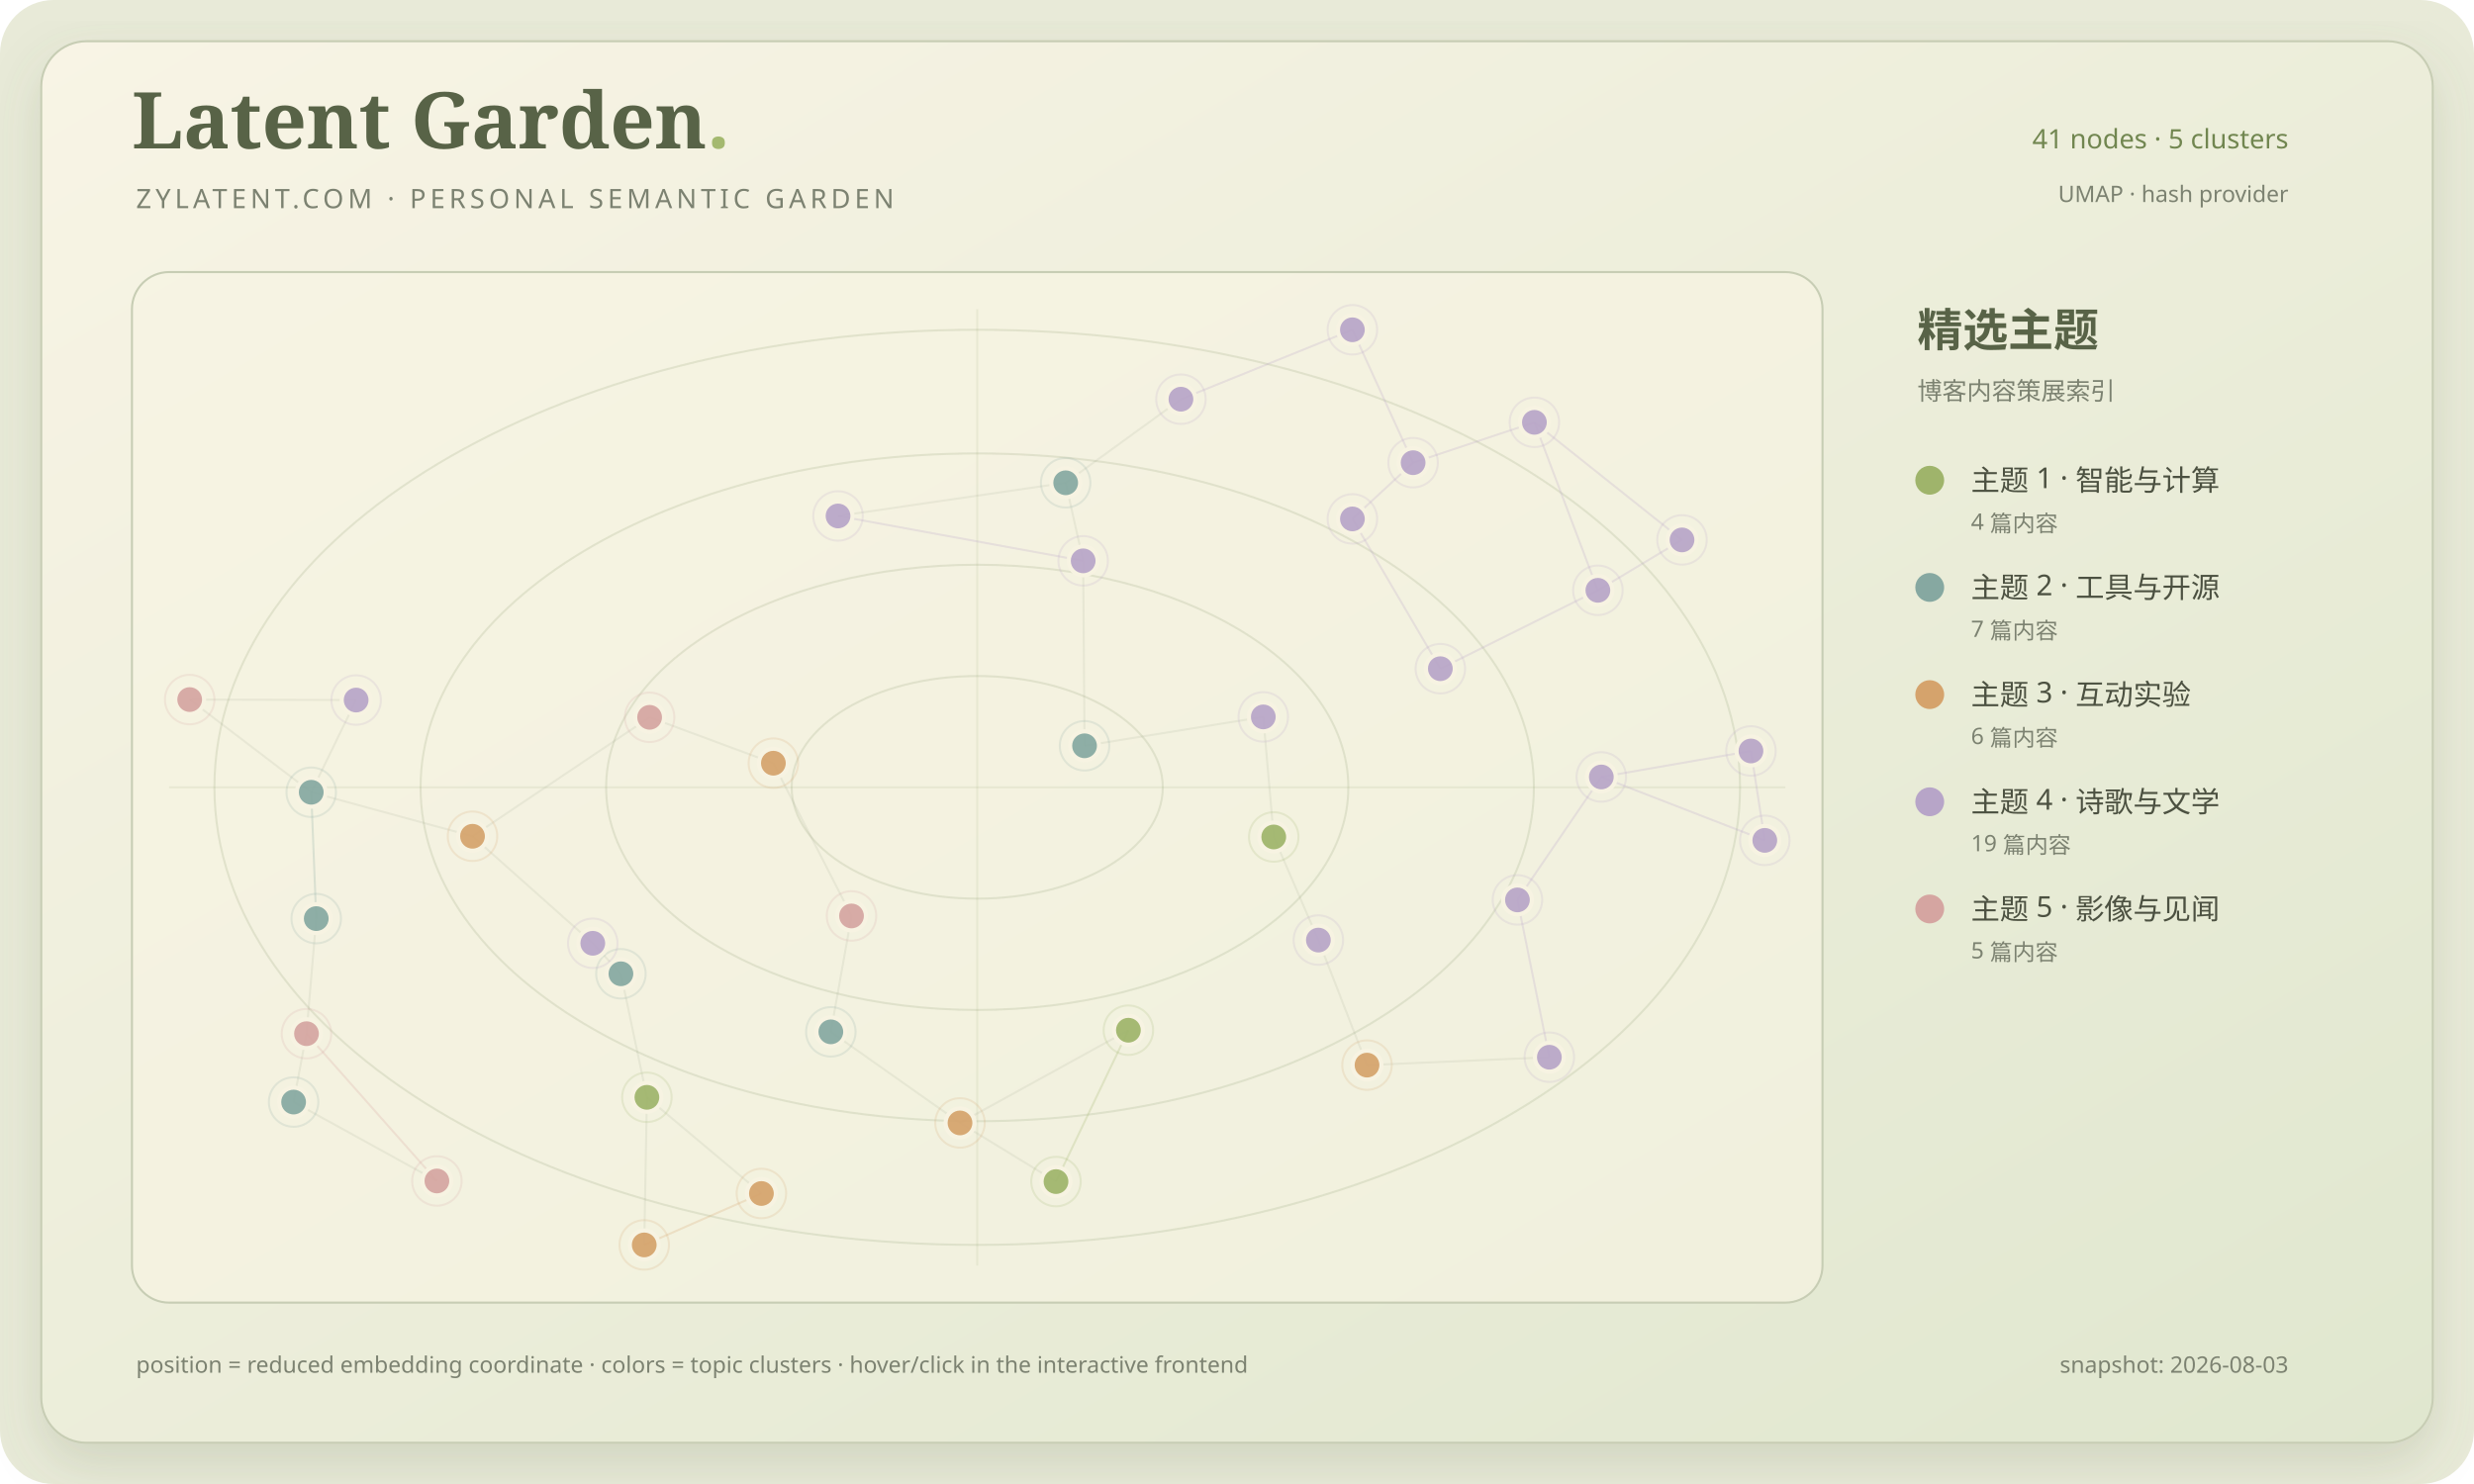
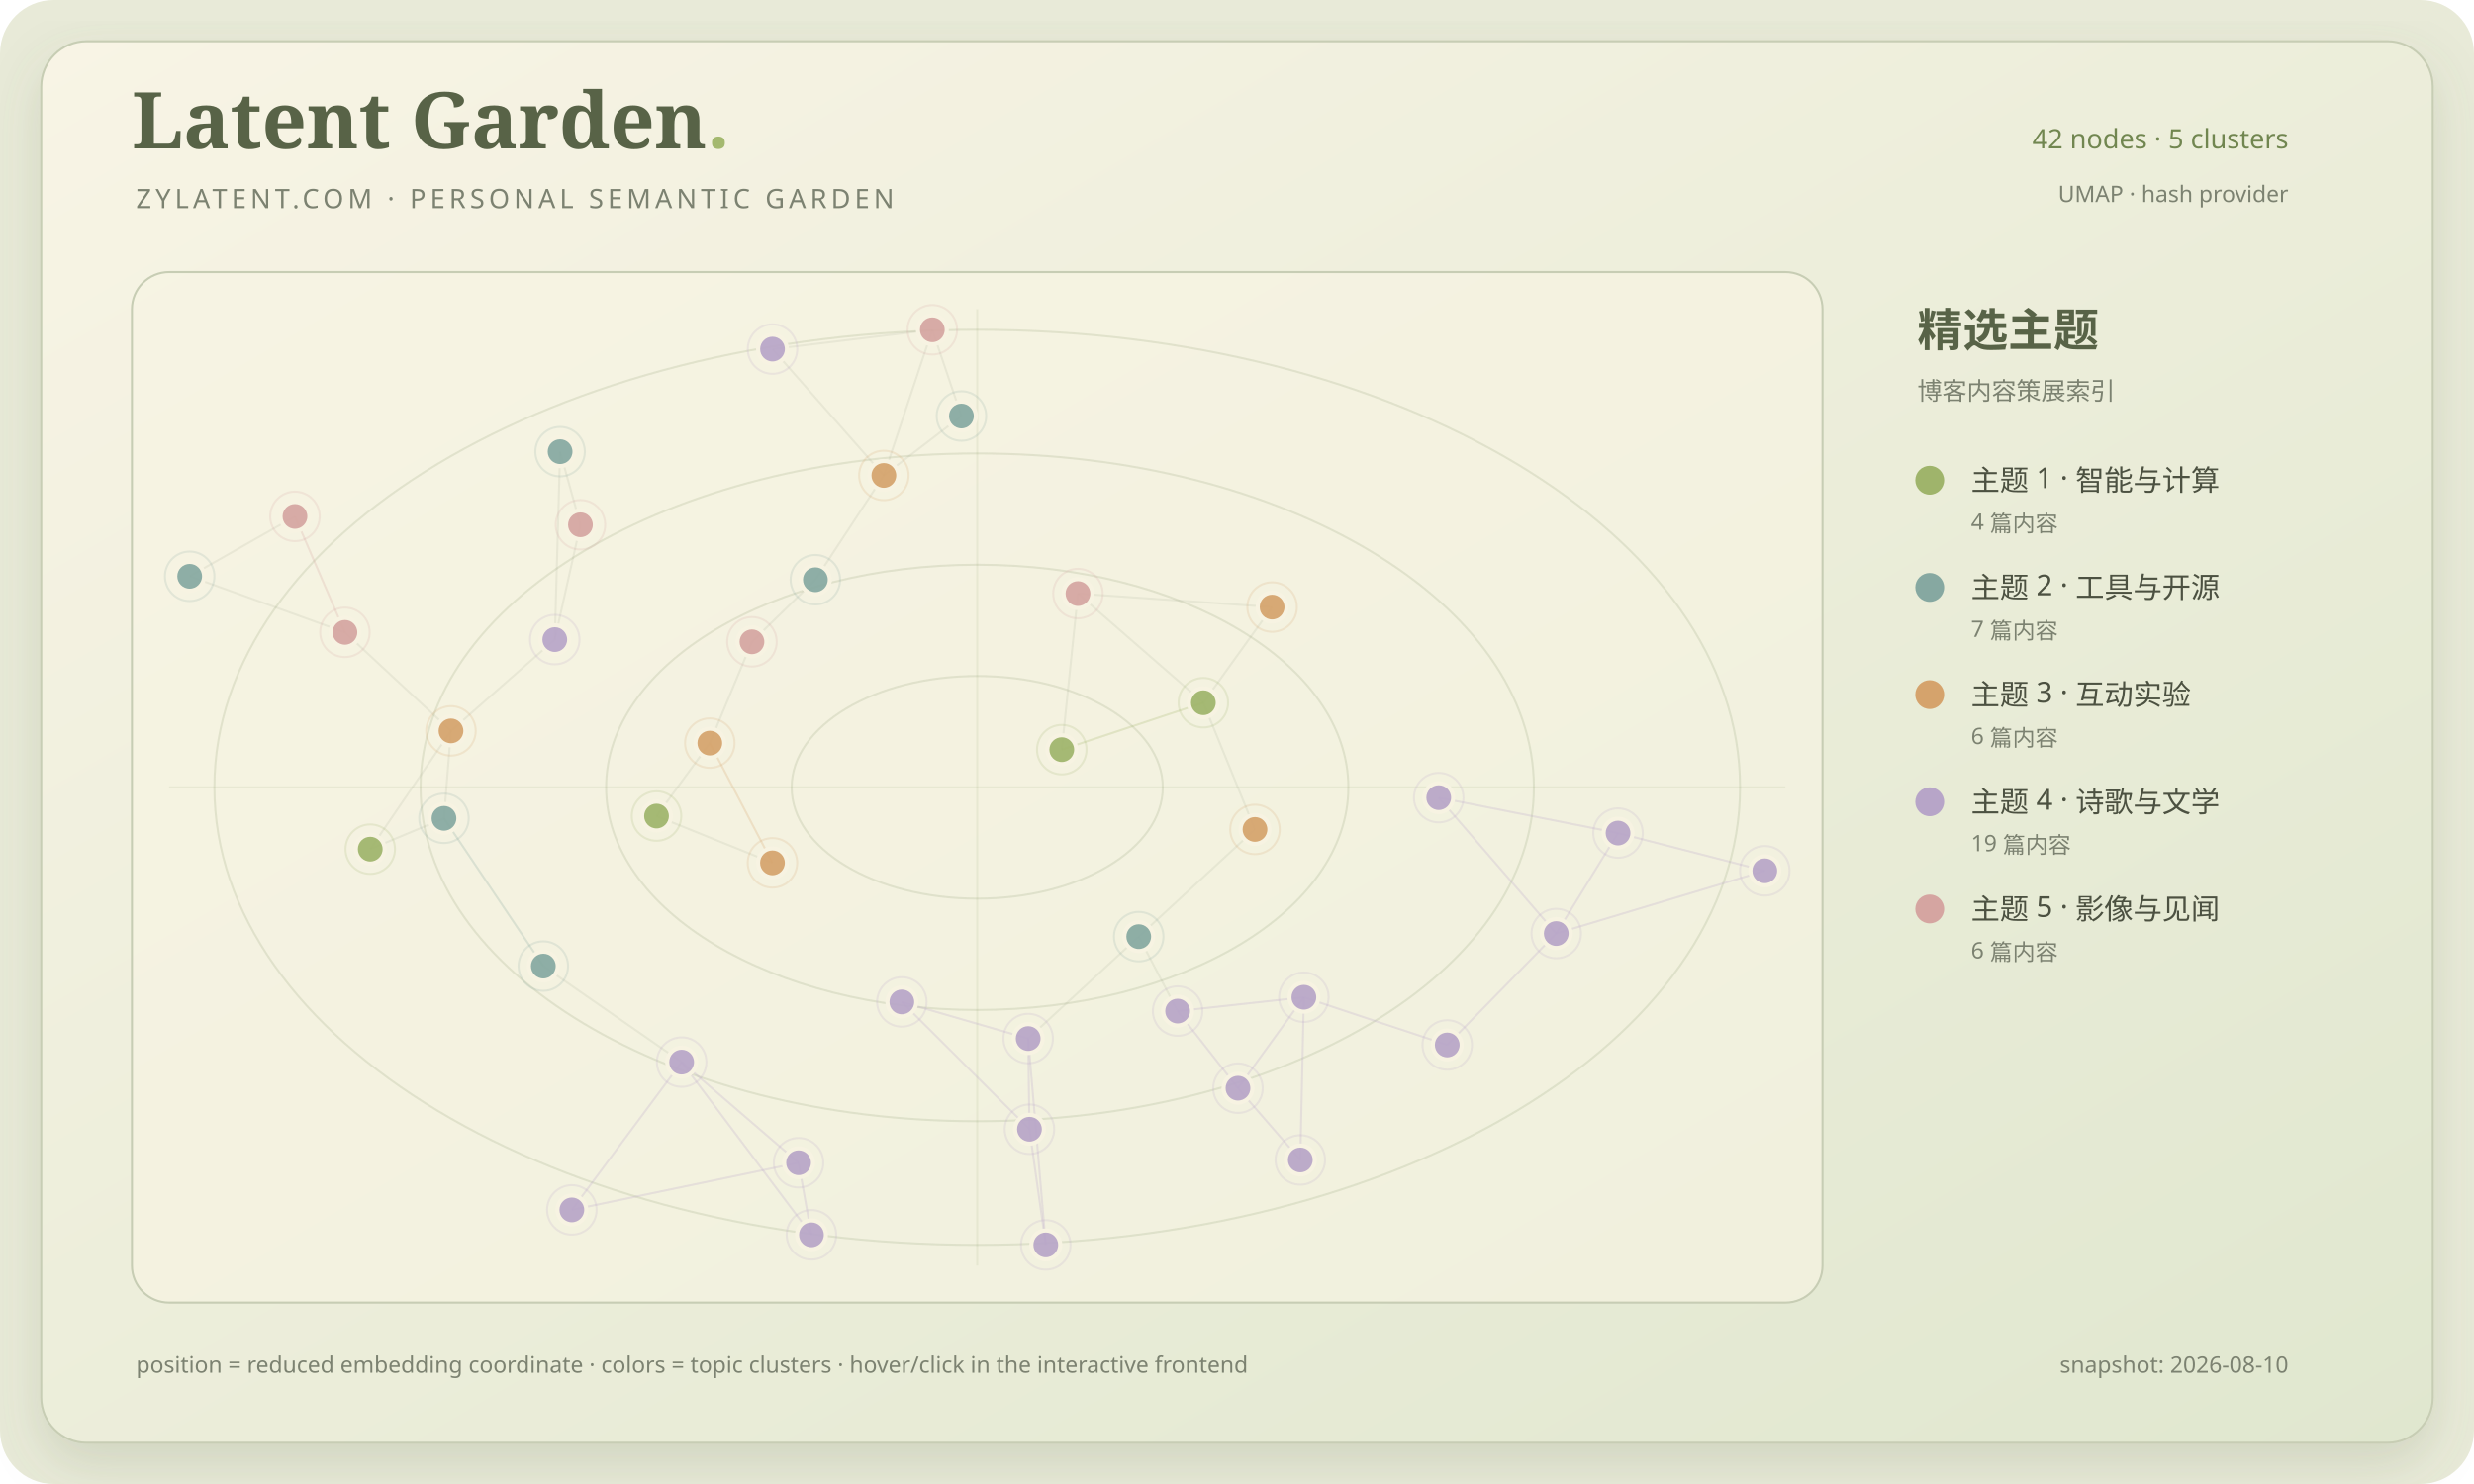
<svg xmlns="http://www.w3.org/2000/svg" viewBox="0 0 1200 720" role="img" aria-labelledby="title desc">
  <defs>
    <linearGradient id="paper" x1="0" y1="0" x2="1" y2="1">
      <stop stop-color="#f8f4e5" />
      <stop offset="1" stop-color="#e0e7cf" />
    </linearGradient>
    <filter id="shadow" x="-20%" y="-20%" width="140%" height="140%">
      <feDropShadow dx="0" dy="10" stdDeviation="12" flood-color="#697653" flood-opacity=".18" />
    </filter>
    <clipPath id="map-clip">
      <rect x="64" y="132" width="820" height="500" rx="18" />
    </clipPath>
  </defs>
  <rect width="1200" height="720" rx="26" fill="#e8ead8" />
  <rect x="20" y="20" width="1160" height="680" rx="22" fill="url(#paper)" stroke="#c7cdb4" filter="url(#shadow)" />
  <text x="64" y="72" fill="#586347" font-family="Georgia, serif" font-size="38" font-weight="700">Latent Garden<tspan fill="#a4b96f">.</tspan>
  </text>
  <text x="66" y="101" fill="#7c8271" font-family="Segoe UI, sans-serif" font-size="13" letter-spacing="2">ZYLATENT.COM · PERSONAL SEMANTIC GARDEN</text>
-   <text x="1110" y="72" text-anchor="end" fill="#718650" font-family="Segoe UI, sans-serif" font-size="13">41 nodes · 5 clusters</text>
+   <text x="1110" y="72" text-anchor="end" fill="#718650" font-family="Segoe UI, sans-serif" font-size="13">42 nodes · 5 clusters</text>
  <text x="1110" y="98" text-anchor="end" fill="#7c8271" font-family="Segoe UI, sans-serif" font-size="11">UMAP · hash provider</text>
  <rect x="64" y="132" width="820" height="500" rx="18" fill="#f7f3e2" fill-opacity=".64" stroke="#c7cdb4" />
  <g clip-path="url(#map-clip)">
    <ellipse cx="474.0" cy="382.0" rx="90" ry="54" fill="none" stroke="#87986a" stroke-opacity=".18" stroke-width="1" />
    <ellipse cx="474.0" cy="382.0" rx="180" ry="108" fill="none" stroke="#87986a" stroke-opacity=".18" stroke-width="1" />
    <ellipse cx="474.0" cy="382.0" rx="270" ry="162" fill="none" stroke="#87986a" stroke-opacity=".18" stroke-width="1" />
    <ellipse cx="474.0" cy="382.0" rx="370" ry="222" fill="none" stroke="#87986a" stroke-opacity=".18" stroke-width="1" />
    <path d="M 474.0 150 V 614" stroke="#87986a" stroke-opacity=".12" />
    <path d="M 82 382.0 H 866" stroke="#87986a" stroke-opacity=".12" />
-     <line x1="617.82" y1="406.07" x2="639.47" y2="456.10" stroke="#879078" stroke-opacity=".12" stroke-width="1" />
-     <line x1="617.82" y1="406.07" x2="612.75" y2="347.82" stroke="#879078" stroke-opacity=".12" stroke-width="1" />
-     <line x1="547.32" y1="499.83" x2="512.20" y2="573.27" stroke="#9fb46b" stroke-opacity=".24" stroke-width="1" />
-     <line x1="547.32" y1="499.83" x2="465.64" y2="544.81" stroke="#879078" stroke-opacity=".12" stroke-width="1" />
-     <line x1="153.39" y1="445.68" x2="148.66" y2="501.51" stroke="#879078" stroke-opacity=".12" stroke-width="1" />
-     <line x1="153.39" y1="445.68" x2="150.96" y2="384.38" stroke="#86a8a1" stroke-opacity=".24" stroke-width="1" />
-     <line x1="313.77" y1="532.39" x2="301.17" y2="472.45" stroke="#879078" stroke-opacity=".12" stroke-width="1" />
-     <line x1="313.77" y1="532.39" x2="312.48" y2="604.00" stroke="#879078" stroke-opacity=".12" stroke-width="1" />
-     <line x1="516.90" y1="234.23" x2="525.38" y2="272.10" stroke="#879078" stroke-opacity=".12" stroke-width="1" />
-     <line x1="516.90" y1="234.23" x2="572.80" y2="193.67" stroke="#879078" stroke-opacity=".12" stroke-width="1" />
-     <line x1="229.19" y1="405.73" x2="287.52" y2="457.65" stroke="#879078" stroke-opacity=".12" stroke-width="1" />
-     <line x1="229.19" y1="405.73" x2="150.96" y2="384.38" stroke="#879078" stroke-opacity=".12" stroke-width="1" />
-     <line x1="663.06" y1="516.76" x2="639.47" y2="456.10" stroke="#879078" stroke-opacity=".12" stroke-width="1" />
-     <line x1="663.06" y1="516.76" x2="751.50" y2="512.93" stroke="#879078" stroke-opacity=".12" stroke-width="1" />
-     <line x1="526.05" y1="361.84" x2="612.75" y2="347.82" stroke="#879078" stroke-opacity=".12" stroke-width="1" />
-     <line x1="526.05" y1="361.84" x2="525.38" y2="272.10" stroke="#879078" stroke-opacity=".12" stroke-width="1" />
-     <line x1="148.66" y1="501.51" x2="142.41" y2="534.69" stroke="#879078" stroke-opacity=".12" stroke-width="1" />
-     <line x1="402.99" y1="500.62" x2="413.02" y2="444.39" stroke="#879078" stroke-opacity=".12" stroke-width="1" />
-     <line x1="402.99" y1="500.62" x2="465.64" y2="544.81" stroke="#879078" stroke-opacity=".12" stroke-width="1" />
-     <line x1="301.17" y1="472.45" x2="287.52" y2="457.65" stroke="#879078" stroke-opacity=".12" stroke-width="1" />
-     <line x1="172.74" y1="339.64" x2="150.96" y2="384.38" stroke="#879078" stroke-opacity=".12" stroke-width="1" />
-     <line x1="172.74" y1="339.64" x2="92.00" y2="339.41" stroke="#879078" stroke-opacity=".12" stroke-width="1" />
-     <line x1="211.91" y1="572.97" x2="142.41" y2="534.69" stroke="#879078" stroke-opacity=".12" stroke-width="1" />
-     <line x1="211.91" y1="572.97" x2="148.66" y2="501.51" stroke="#d5a5a1" stroke-opacity=".24" stroke-width="1" />
-     <line x1="375.12" y1="370.28" x2="315.09" y2="348.02" stroke="#879078" stroke-opacity=".12" stroke-width="1" />
-     <line x1="375.12" y1="370.28" x2="413.02" y2="444.39" stroke="#879078" stroke-opacity=".12" stroke-width="1" />
-     <line x1="512.20" y1="573.27" x2="465.64" y2="544.81" stroke="#879078" stroke-opacity=".12" stroke-width="1" />
-     <line x1="315.09" y1="348.02" x2="229.19" y2="405.73" stroke="#879078" stroke-opacity=".12" stroke-width="1" />
-     <line x1="776.71" y1="376.96" x2="736.02" y2="436.61" stroke="#b7a5c8" stroke-opacity=".24" stroke-width="1" />
-     <line x1="776.71" y1="376.96" x2="849.29" y2="364.35" stroke="#b7a5c8" stroke-opacity=".24" stroke-width="1" />
-     <line x1="655.98" y1="251.76" x2="685.42" y2="224.48" stroke="#b7a5c8" stroke-opacity=".24" stroke-width="1" />
-     <line x1="655.98" y1="251.76" x2="698.63" y2="324.43" stroke="#b7a5c8" stroke-opacity=".24" stroke-width="1" />
-     <line x1="369.32" y1="579.05" x2="312.48" y2="604.00" stroke="#d5a36c" stroke-opacity=".24" stroke-width="1" />
-     <line x1="369.32" y1="579.05" x2="313.77" y2="532.39" stroke="#879078" stroke-opacity=".12" stroke-width="1" />
-     <line x1="685.42" y1="224.48" x2="744.25" y2="204.90" stroke="#b7a5c8" stroke-opacity=".24" stroke-width="1" />
-     <line x1="572.80" y1="193.67" x2="655.97" y2="160.00" stroke="#b7a5c8" stroke-opacity=".24" stroke-width="1" />
-     <line x1="856.00" y1="407.72" x2="849.29" y2="364.35" stroke="#b7a5c8" stroke-opacity=".24" stroke-width="1" />
-     <line x1="856.00" y1="407.72" x2="776.71" y2="376.96" stroke="#b7a5c8" stroke-opacity=".24" stroke-width="1" />
-     <line x1="751.50" y1="512.93" x2="736.02" y2="436.61" stroke="#b7a5c8" stroke-opacity=".24" stroke-width="1" />
-     <line x1="744.25" y1="204.90" x2="775.04" y2="286.40" stroke="#b7a5c8" stroke-opacity=".24" stroke-width="1" />
-     <line x1="815.85" y1="261.95" x2="775.04" y2="286.40" stroke="#b7a5c8" stroke-opacity=".24" stroke-width="1" />
-     <line x1="815.85" y1="261.95" x2="744.25" y2="204.90" stroke="#b7a5c8" stroke-opacity=".24" stroke-width="1" />
-     <line x1="775.04" y1="286.40" x2="698.63" y2="324.43" stroke="#b7a5c8" stroke-opacity=".24" stroke-width="1" />
-     <line x1="406.48" y1="250.33" x2="516.90" y2="234.23" stroke="#879078" stroke-opacity=".12" stroke-width="1" />
-     <line x1="406.48" y1="250.33" x2="525.38" y2="272.10" stroke="#b7a5c8" stroke-opacity=".24" stroke-width="1" />
-     <line x1="655.97" y1="160.00" x2="685.42" y2="224.48" stroke="#b7a5c8" stroke-opacity=".24" stroke-width="1" />
-     <line x1="92.00" y1="339.41" x2="150.96" y2="384.38" stroke="#879078" stroke-opacity=".12" stroke-width="1" />
-     <g>
-       <circle cx="617.82" cy="406.07" r="7" fill="#9fb46b" fill-opacity=".92" stroke="#f7f3e2" stroke-width="2" />
-       <circle cx="617.82" cy="406.07" r="12" fill="none" stroke="#9fb46b" stroke-opacity=".18" />
-     </g>
-     <g>
-       <circle cx="547.32" cy="499.83" r="7" fill="#9fb46b" fill-opacity=".92" stroke="#f7f3e2" stroke-width="2" />
-       <circle cx="547.32" cy="499.83" r="12" fill="none" stroke="#9fb46b" stroke-opacity=".18" />
-     </g>
-     <g>
-       <circle cx="153.39" cy="445.68" r="7" fill="#86a8a1" fill-opacity=".92" stroke="#f7f3e2" stroke-width="2" />
-       <circle cx="153.39" cy="445.68" r="12" fill="none" stroke="#86a8a1" stroke-opacity=".18" />
-     </g>
-     <g>
-       <circle cx="313.77" cy="532.39" r="7" fill="#9fb46b" fill-opacity=".92" stroke="#f7f3e2" stroke-width="2" />
-       <circle cx="313.77" cy="532.39" r="12" fill="none" stroke="#9fb46b" stroke-opacity=".18" />
-     </g>
-     <g>
-       <circle cx="516.90" cy="234.23" r="7" fill="#86a8a1" fill-opacity=".92" stroke="#f7f3e2" stroke-width="2" />
-       <circle cx="516.90" cy="234.23" r="12" fill="none" stroke="#86a8a1" stroke-opacity=".18" />
-     </g>
-     <g>
-       <circle cx="229.19" cy="405.73" r="7" fill="#d5a36c" fill-opacity=".92" stroke="#f7f3e2" stroke-width="2" />
-       <circle cx="229.19" cy="405.73" r="12" fill="none" stroke="#d5a36c" stroke-opacity=".18" />
-     </g>
-     <g>
-       <circle cx="663.06" cy="516.76" r="7" fill="#d5a36c" fill-opacity=".92" stroke="#f7f3e2" stroke-width="2" />
-       <circle cx="663.06" cy="516.76" r="12" fill="none" stroke="#d5a36c" stroke-opacity=".18" />
-     </g>
-     <g>
-       <circle cx="526.05" cy="361.84" r="7" fill="#86a8a1" fill-opacity=".92" stroke="#f7f3e2" stroke-width="2" />
-       <circle cx="526.05" cy="361.84" r="12" fill="none" stroke="#86a8a1" stroke-opacity=".18" />
-     </g>
-     <g>
-       <circle cx="148.66" cy="501.51" r="7" fill="#d5a5a1" fill-opacity=".92" stroke="#f7f3e2" stroke-width="2" />
-       <circle cx="148.66" cy="501.51" r="12" fill="none" stroke="#d5a5a1" stroke-opacity=".18" />
-     </g>
-     <g>
-       <circle cx="402.99" cy="500.62" r="7" fill="#86a8a1" fill-opacity=".92" stroke="#f7f3e2" stroke-width="2" />
-       <circle cx="402.99" cy="500.62" r="12" fill="none" stroke="#86a8a1" stroke-opacity=".18" />
-     </g>
-     <g>
-       <circle cx="301.17" cy="472.45" r="7" fill="#86a8a1" fill-opacity=".92" stroke="#f7f3e2" stroke-width="2" />
-       <circle cx="301.17" cy="472.45" r="12" fill="none" stroke="#86a8a1" stroke-opacity=".18" />
-     </g>
-     <g>
-       <circle cx="172.74" cy="339.64" r="7" fill="#b7a5c8" fill-opacity=".92" stroke="#f7f3e2" stroke-width="2" />
-       <circle cx="172.74" cy="339.64" r="12" fill="none" stroke="#b7a5c8" stroke-opacity=".18" />
-     </g>
-     <g>
-       <circle cx="287.52" cy="457.65" r="7" fill="#b7a5c8" fill-opacity=".92" stroke="#f7f3e2" stroke-width="2" />
-       <circle cx="287.52" cy="457.65" r="12" fill="none" stroke="#b7a5c8" stroke-opacity=".18" />
-     </g>
-     <g>
-       <circle cx="211.91" cy="572.97" r="7" fill="#d5a5a1" fill-opacity=".92" stroke="#f7f3e2" stroke-width="2" />
-       <circle cx="211.91" cy="572.97" r="12" fill="none" stroke="#d5a5a1" stroke-opacity=".18" />
-     </g>
-     <g>
-       <circle cx="150.96" cy="384.38" r="7" fill="#86a8a1" fill-opacity=".92" stroke="#f7f3e2" stroke-width="2" />
-       <circle cx="150.96" cy="384.38" r="12" fill="none" stroke="#86a8a1" stroke-opacity=".18" />
-     </g>
-     <g>
-       <circle cx="375.12" cy="370.28" r="7" fill="#d5a36c" fill-opacity=".92" stroke="#f7f3e2" stroke-width="2" />
-       <circle cx="375.12" cy="370.28" r="12" fill="none" stroke="#d5a36c" stroke-opacity=".18" />
-     </g>
-     <g>
-       <circle cx="512.20" cy="573.27" r="7" fill="#9fb46b" fill-opacity=".92" stroke="#f7f3e2" stroke-width="2" />
-       <circle cx="512.20" cy="573.27" r="12" fill="none" stroke="#9fb46b" stroke-opacity=".18" />
-     </g>
-     <g>
-       <circle cx="142.41" cy="534.69" r="7" fill="#86a8a1" fill-opacity=".92" stroke="#f7f3e2" stroke-width="2" />
-       <circle cx="142.41" cy="534.69" r="12" fill="none" stroke="#86a8a1" stroke-opacity=".18" />
-     </g>
-     <g>
-       <circle cx="315.09" cy="348.02" r="7" fill="#d5a5a1" fill-opacity=".92" stroke="#f7f3e2" stroke-width="2" />
-       <circle cx="315.09" cy="348.02" r="12" fill="none" stroke="#d5a5a1" stroke-opacity=".18" />
-     </g>
-     <g>
-       <circle cx="465.64" cy="544.81" r="7" fill="#d5a36c" fill-opacity=".92" stroke="#f7f3e2" stroke-width="2" />
-       <circle cx="465.64" cy="544.81" r="12" fill="none" stroke="#d5a36c" stroke-opacity=".18" />
-     </g>
-     <g>
-       <circle cx="776.71" cy="376.96" r="7" fill="#b7a5c8" fill-opacity=".92" stroke="#f7f3e2" stroke-width="2" />
-       <circle cx="776.71" cy="376.96" r="12" fill="none" stroke="#b7a5c8" stroke-opacity=".18" />
-     </g>
-     <g>
-       <circle cx="655.98" cy="251.76" r="7" fill="#b7a5c8" fill-opacity=".92" stroke="#f7f3e2" stroke-width="2" />
-       <circle cx="655.98" cy="251.76" r="12" fill="none" stroke="#b7a5c8" stroke-opacity=".18" />
-     </g>
-     <g>
-       <circle cx="369.32" cy="579.05" r="7" fill="#d5a36c" fill-opacity=".92" stroke="#f7f3e2" stroke-width="2" />
-       <circle cx="369.32" cy="579.05" r="12" fill="none" stroke="#d5a36c" stroke-opacity=".18" />
-     </g>
-     <g>
-       <circle cx="685.42" cy="224.48" r="7" fill="#b7a5c8" fill-opacity=".92" stroke="#f7f3e2" stroke-width="2" />
-       <circle cx="685.42" cy="224.48" r="12" fill="none" stroke="#b7a5c8" stroke-opacity=".18" />
-     </g>
-     <g>
-       <circle cx="572.80" cy="193.67" r="7" fill="#b7a5c8" fill-opacity=".92" stroke="#f7f3e2" stroke-width="2" />
-       <circle cx="572.80" cy="193.67" r="12" fill="none" stroke="#b7a5c8" stroke-opacity=".18" />
-     </g>
-     <g>
-       <circle cx="856.00" cy="407.72" r="7" fill="#b7a5c8" fill-opacity=".92" stroke="#f7f3e2" stroke-width="2" />
-       <circle cx="856.00" cy="407.72" r="12" fill="none" stroke="#b7a5c8" stroke-opacity=".18" />
-     </g>
-     <g>
-       <circle cx="312.48" cy="604.00" r="7" fill="#d5a36c" fill-opacity=".92" stroke="#f7f3e2" stroke-width="2" />
-       <circle cx="312.48" cy="604.00" r="12" fill="none" stroke="#d5a36c" stroke-opacity=".18" />
-     </g>
-     <g>
-       <circle cx="751.50" cy="512.93" r="7" fill="#b7a5c8" fill-opacity=".92" stroke="#f7f3e2" stroke-width="2" />
-       <circle cx="751.50" cy="512.93" r="12" fill="none" stroke="#b7a5c8" stroke-opacity=".18" />
-     </g>
-     <g>
-       <circle cx="612.75" cy="347.82" r="7" fill="#b7a5c8" fill-opacity=".92" stroke="#f7f3e2" stroke-width="2" />
-       <circle cx="612.75" cy="347.82" r="12" fill="none" stroke="#b7a5c8" stroke-opacity=".18" />
-     </g>
-     <g>
-       <circle cx="525.38" cy="272.10" r="7" fill="#b7a5c8" fill-opacity=".92" stroke="#f7f3e2" stroke-width="2" />
-       <circle cx="525.38" cy="272.10" r="12" fill="none" stroke="#b7a5c8" stroke-opacity=".18" />
-     </g>
-     <g>
-       <circle cx="744.25" cy="204.90" r="7" fill="#b7a5c8" fill-opacity=".92" stroke="#f7f3e2" stroke-width="2" />
-       <circle cx="744.25" cy="204.90" r="12" fill="none" stroke="#b7a5c8" stroke-opacity=".18" />
-     </g>
-     <g>
-       <circle cx="815.85" cy="261.95" r="7" fill="#b7a5c8" fill-opacity=".92" stroke="#f7f3e2" stroke-width="2" />
-       <circle cx="815.85" cy="261.95" r="12" fill="none" stroke="#b7a5c8" stroke-opacity=".18" />
-     </g>
-     <g>
-       <circle cx="413.02" cy="444.39" r="7" fill="#d5a5a1" fill-opacity=".92" stroke="#f7f3e2" stroke-width="2" />
-       <circle cx="413.02" cy="444.39" r="12" fill="none" stroke="#d5a5a1" stroke-opacity=".18" />
-     </g>
-     <g>
-       <circle cx="775.04" cy="286.40" r="7" fill="#b7a5c8" fill-opacity=".92" stroke="#f7f3e2" stroke-width="2" />
-       <circle cx="775.04" cy="286.40" r="12" fill="none" stroke="#b7a5c8" stroke-opacity=".18" />
-     </g>
-     <g>
-       <circle cx="406.48" cy="250.33" r="7" fill="#b7a5c8" fill-opacity=".92" stroke="#f7f3e2" stroke-width="2" />
-       <circle cx="406.48" cy="250.33" r="12" fill="none" stroke="#b7a5c8" stroke-opacity=".18" />
-     </g>
-     <g>
-       <circle cx="736.02" cy="436.61" r="7" fill="#b7a5c8" fill-opacity=".92" stroke="#f7f3e2" stroke-width="2" />
-       <circle cx="736.02" cy="436.61" r="12" fill="none" stroke="#b7a5c8" stroke-opacity=".18" />
-     </g>
-     <g>
-       <circle cx="655.97" cy="160.00" r="7" fill="#b7a5c8" fill-opacity=".92" stroke="#f7f3e2" stroke-width="2" />
-       <circle cx="655.97" cy="160.00" r="12" fill="none" stroke="#b7a5c8" stroke-opacity=".18" />
-     </g>
-     <g>
-       <circle cx="849.29" cy="364.35" r="7" fill="#b7a5c8" fill-opacity=".92" stroke="#f7f3e2" stroke-width="2" />
-       <circle cx="849.29" cy="364.35" r="12" fill="none" stroke="#b7a5c8" stroke-opacity=".18" />
-     </g>
-     <g>
-       <circle cx="639.47" cy="456.10" r="7" fill="#b7a5c8" fill-opacity=".92" stroke="#f7f3e2" stroke-width="2" />
-       <circle cx="639.47" cy="456.10" r="12" fill="none" stroke="#b7a5c8" stroke-opacity=".18" />
-     </g>
-     <g>
-       <circle cx="698.63" cy="324.43" r="7" fill="#b7a5c8" fill-opacity=".92" stroke="#f7f3e2" stroke-width="2" />
-       <circle cx="698.63" cy="324.43" r="12" fill="none" stroke="#b7a5c8" stroke-opacity=".18" />
-     </g>
-     <g>
-       <circle cx="92.00" cy="339.41" r="7" fill="#d5a5a1" fill-opacity=".92" stroke="#f7f3e2" stroke-width="2" />
-       <circle cx="92.00" cy="339.41" r="12" fill="none" stroke="#d5a5a1" stroke-opacity=".18" />
+     <line x1="281.54" y1="254.61" x2="271.67" y2="219.13" stroke="#879078" stroke-opacity=".12" stroke-width="1" />
+     <line x1="281.54" y1="254.61" x2="269.09" y2="310.31" stroke="#879078" stroke-opacity=".12" stroke-width="1" />
+     <line x1="583.67" y1="340.94" x2="617.03" y2="294.53" stroke="#879078" stroke-opacity=".12" stroke-width="1" />
+     <line x1="583.67" y1="340.94" x2="608.72" y2="402.42" stroke="#879078" stroke-opacity=".12" stroke-width="1" />
+     <line x1="515.01" y1="363.71" x2="583.67" y2="340.94" stroke="#9fb46b" stroke-opacity=".24" stroke-width="1" />
+     <line x1="515.01" y1="363.71" x2="522.86" y2="287.99" stroke="#879078" stroke-opacity=".12" stroke-width="1" />
+     <line x1="271.67" y1="219.13" x2="269.09" y2="310.31" stroke="#879078" stroke-opacity=".12" stroke-width="1" />
+     <line x1="179.58" y1="411.99" x2="215.34" y2="397.03" stroke="#879078" stroke-opacity=".12" stroke-width="1" />
+     <line x1="179.58" y1="411.99" x2="218.74" y2="354.61" stroke="#879078" stroke-opacity=".12" stroke-width="1" />
+     <line x1="552.33" y1="454.43" x2="571.20" y2="490.55" stroke="#879078" stroke-opacity=".12" stroke-width="1" />
+     <line x1="552.33" y1="454.43" x2="498.71" y2="503.88" stroke="#879078" stroke-opacity=".12" stroke-width="1" />
+     <line x1="428.71" y1="230.67" x2="466.34" y2="201.84" stroke="#879078" stroke-opacity=".12" stroke-width="1" />
+     <line x1="428.71" y1="230.67" x2="395.49" y2="281.27" stroke="#879078" stroke-opacity=".12" stroke-width="1" />
+     <line x1="608.72" y1="402.42" x2="552.33" y2="454.43" stroke="#879078" stroke-opacity=".12" stroke-width="1" />
+     <line x1="263.53" y1="468.72" x2="330.63" y2="515.30" stroke="#879078" stroke-opacity=".12" stroke-width="1" />
+     <line x1="263.53" y1="468.72" x2="215.34" y2="397.03" stroke="#86a8a1" stroke-opacity=".24" stroke-width="1" />
+     <line x1="143.06" y1="250.55" x2="92.00" y2="279.60" stroke="#879078" stroke-opacity=".12" stroke-width="1" />
+     <line x1="143.06" y1="250.55" x2="167.30" y2="306.80" stroke="#d5a5a1" stroke-opacity=".24" stroke-width="1" />
+     <line x1="215.34" y1="397.03" x2="218.74" y2="354.61" stroke="#879078" stroke-opacity=".12" stroke-width="1" />
+     <line x1="395.49" y1="281.27" x2="364.73" y2="311.38" stroke="#879078" stroke-opacity=".12" stroke-width="1" />
+     <line x1="374.70" y1="169.37" x2="452.21" y2="160.00" stroke="#879078" stroke-opacity=".12" stroke-width="1" />
+     <line x1="374.70" y1="169.37" x2="428.71" y2="230.67" stroke="#879078" stroke-opacity=".12" stroke-width="1" />
+     <line x1="269.09" y1="310.31" x2="218.74" y2="354.61" stroke="#879078" stroke-opacity=".12" stroke-width="1" />
+     <line x1="167.30" y1="306.80" x2="218.74" y2="354.61" stroke="#879078" stroke-opacity=".12" stroke-width="1" />
+     <line x1="466.34" y1="201.84" x2="452.21" y2="160.00" stroke="#879078" stroke-opacity=".12" stroke-width="1" />
+     <line x1="617.03" y1="294.53" x2="522.86" y2="287.99" stroke="#879078" stroke-opacity=".12" stroke-width="1" />
+     <line x1="318.44" y1="395.93" x2="344.29" y2="360.53" stroke="#879078" stroke-opacity=".12" stroke-width="1" />
+     <line x1="318.44" y1="395.93" x2="374.68" y2="418.64" stroke="#879078" stroke-opacity=".12" stroke-width="1" />
+     <line x1="92.00" y1="279.60" x2="167.30" y2="306.80" stroke="#879078" stroke-opacity=".12" stroke-width="1" />
+     <line x1="522.86" y1="287.99" x2="583.67" y2="340.94" stroke="#879078" stroke-opacity=".12" stroke-width="1" />
+     <line x1="374.68" y1="418.64" x2="344.29" y2="360.53" stroke="#d5a36c" stroke-opacity=".24" stroke-width="1" />
+     <line x1="393.58" y1="599.11" x2="387.34" y2="564.13" stroke="#b7a5c8" stroke-opacity=".24" stroke-width="1" />
+     <line x1="393.58" y1="599.11" x2="330.63" y2="515.30" stroke="#b7a5c8" stroke-opacity=".24" stroke-width="1" />
+     <line x1="600.47" y1="527.96" x2="630.70" y2="562.78" stroke="#b7a5c8" stroke-opacity=".24" stroke-width="1" />
+     <line x1="600.47" y1="527.96" x2="571.20" y2="490.55" stroke="#b7a5c8" stroke-opacity=".24" stroke-width="1" />
+     <line x1="344.29" y1="360.53" x2="364.73" y2="311.38" stroke="#879078" stroke-opacity=".12" stroke-width="1" />
+     <line x1="630.70" y1="562.78" x2="632.43" y2="483.83" stroke="#b7a5c8" stroke-opacity=".24" stroke-width="1" />
+     <line x1="701.97" y1="506.99" x2="632.43" y2="483.83" stroke="#b7a5c8" stroke-opacity=".24" stroke-width="1" />
+     <line x1="701.97" y1="506.99" x2="754.85" y2="452.93" stroke="#b7a5c8" stroke-opacity=".24" stroke-width="1" />
+     <line x1="507.25" y1="604.00" x2="499.33" y2="547.88" stroke="#b7a5c8" stroke-opacity=".24" stroke-width="1" />
+     <line x1="507.25" y1="604.00" x2="498.71" y2="503.88" stroke="#b7a5c8" stroke-opacity=".24" stroke-width="1" />
+     <line x1="697.84" y1="386.99" x2="754.85" y2="452.93" stroke="#b7a5c8" stroke-opacity=".24" stroke-width="1" />
+     <line x1="697.84" y1="386.99" x2="784.82" y2="404.18" stroke="#b7a5c8" stroke-opacity=".24" stroke-width="1" />
+     <line x1="330.63" y1="515.30" x2="387.34" y2="564.13" stroke="#b7a5c8" stroke-opacity=".24" stroke-width="1" />
+     <line x1="437.43" y1="486.11" x2="498.71" y2="503.88" stroke="#b7a5c8" stroke-opacity=".24" stroke-width="1" />
+     <line x1="437.43" y1="486.11" x2="499.33" y2="547.88" stroke="#b7a5c8" stroke-opacity=".24" stroke-width="1" />
+     <line x1="498.71" y1="503.88" x2="499.33" y2="547.88" stroke="#b7a5c8" stroke-opacity=".24" stroke-width="1" />
+     <line x1="754.85" y1="452.93" x2="784.82" y2="404.18" stroke="#b7a5c8" stroke-opacity=".24" stroke-width="1" />
+     <line x1="856.00" y1="422.49" x2="784.82" y2="404.18" stroke="#b7a5c8" stroke-opacity=".24" stroke-width="1" />
+     <line x1="856.00" y1="422.49" x2="754.85" y2="452.93" stroke="#b7a5c8" stroke-opacity=".24" stroke-width="1" />
+     <line x1="632.43" y1="483.83" x2="600.47" y2="527.96" stroke="#b7a5c8" stroke-opacity=".24" stroke-width="1" />
+     <line x1="632.43" y1="483.83" x2="571.20" y2="490.55" stroke="#b7a5c8" stroke-opacity=".24" stroke-width="1" />
+     <line x1="277.37" y1="587.01" x2="330.63" y2="515.30" stroke="#b7a5c8" stroke-opacity=".24" stroke-width="1" />
+     <line x1="277.37" y1="587.01" x2="387.34" y2="564.13" stroke="#b7a5c8" stroke-opacity=".24" stroke-width="1" />
+     <line x1="452.21" y1="160.00" x2="428.71" y2="230.67" stroke="#879078" stroke-opacity=".12" stroke-width="1" />
+     <g>
+       <circle cx="281.54" cy="254.61" r="7" fill="#d5a5a1" fill-opacity=".92" stroke="#f7f3e2" stroke-width="2" />
+       <circle cx="281.54" cy="254.61" r="12" fill="none" stroke="#d5a5a1" stroke-opacity=".18" />
+     </g>
+     <g>
+       <circle cx="583.67" cy="340.94" r="7" fill="#9fb46b" fill-opacity=".92" stroke="#f7f3e2" stroke-width="2" />
+       <circle cx="583.67" cy="340.94" r="12" fill="none" stroke="#9fb46b" stroke-opacity=".18" />
+     </g>
+     <g>
+       <circle cx="515.01" cy="363.71" r="7" fill="#9fb46b" fill-opacity=".92" stroke="#f7f3e2" stroke-width="2" />
+       <circle cx="515.01" cy="363.71" r="12" fill="none" stroke="#9fb46b" stroke-opacity=".18" />
+     </g>
+     <g>
+       <circle cx="271.67" cy="219.13" r="7" fill="#86a8a1" fill-opacity=".92" stroke="#f7f3e2" stroke-width="2" />
+       <circle cx="271.67" cy="219.13" r="12" fill="none" stroke="#86a8a1" stroke-opacity=".18" />
+     </g>
+     <g>
+       <circle cx="179.58" cy="411.99" r="7" fill="#9fb46b" fill-opacity=".92" stroke="#f7f3e2" stroke-width="2" />
+       <circle cx="179.58" cy="411.99" r="12" fill="none" stroke="#9fb46b" stroke-opacity=".18" />
+     </g>
+     <g>
+       <circle cx="552.33" cy="454.43" r="7" fill="#86a8a1" fill-opacity=".92" stroke="#f7f3e2" stroke-width="2" />
+       <circle cx="552.33" cy="454.43" r="12" fill="none" stroke="#86a8a1" stroke-opacity=".18" />
+     </g>
+     <g>
+       <circle cx="428.71" cy="230.67" r="7" fill="#d5a36c" fill-opacity=".92" stroke="#f7f3e2" stroke-width="2" />
+       <circle cx="428.71" cy="230.67" r="12" fill="none" stroke="#d5a36c" stroke-opacity=".18" />
+     </g>
+     <g>
+       <circle cx="608.72" cy="402.42" r="7" fill="#d5a36c" fill-opacity=".92" stroke="#f7f3e2" stroke-width="2" />
+       <circle cx="608.72" cy="402.42" r="12" fill="none" stroke="#d5a36c" stroke-opacity=".18" />
+     </g>
+     <g>
+       <circle cx="263.53" cy="468.72" r="7" fill="#86a8a1" fill-opacity=".92" stroke="#f7f3e2" stroke-width="2" />
+       <circle cx="263.53" cy="468.72" r="12" fill="none" stroke="#86a8a1" stroke-opacity=".18" />
+     </g>
+     <g>
+       <circle cx="143.06" cy="250.55" r="7" fill="#d5a5a1" fill-opacity=".92" stroke="#f7f3e2" stroke-width="2" />
+       <circle cx="143.06" cy="250.55" r="12" fill="none" stroke="#d5a5a1" stroke-opacity=".18" />
+     </g>
+     <g>
+       <circle cx="215.34" cy="397.03" r="7" fill="#86a8a1" fill-opacity=".92" stroke="#f7f3e2" stroke-width="2" />
+       <circle cx="215.34" cy="397.03" r="12" fill="none" stroke="#86a8a1" stroke-opacity=".18" />
+     </g>
+     <g>
+       <circle cx="395.49" cy="281.27" r="7" fill="#86a8a1" fill-opacity=".92" stroke="#f7f3e2" stroke-width="2" />
+       <circle cx="395.49" cy="281.27" r="12" fill="none" stroke="#86a8a1" stroke-opacity=".18" />
+     </g>
+     <g>
+       <circle cx="374.70" cy="169.37" r="7" fill="#b7a5c8" fill-opacity=".92" stroke="#f7f3e2" stroke-width="2" />
+       <circle cx="374.70" cy="169.37" r="12" fill="none" stroke="#b7a5c8" stroke-opacity=".18" />
+     </g>
+     <g>
+       <circle cx="269.09" cy="310.31" r="7" fill="#b7a5c8" fill-opacity=".92" stroke="#f7f3e2" stroke-width="2" />
+       <circle cx="269.09" cy="310.31" r="12" fill="none" stroke="#b7a5c8" stroke-opacity=".18" />
+     </g>
+     <g>
+       <circle cx="167.30" cy="306.80" r="7" fill="#d5a5a1" fill-opacity=".92" stroke="#f7f3e2" stroke-width="2" />
+       <circle cx="167.30" cy="306.80" r="12" fill="none" stroke="#d5a5a1" stroke-opacity=".18" />
+     </g>
+     <g>
+       <circle cx="466.34" cy="201.84" r="7" fill="#86a8a1" fill-opacity=".92" stroke="#f7f3e2" stroke-width="2" />
+       <circle cx="466.34" cy="201.84" r="12" fill="none" stroke="#86a8a1" stroke-opacity=".18" />
+     </g>
+     <g>
+       <circle cx="617.03" cy="294.53" r="7" fill="#d5a36c" fill-opacity=".92" stroke="#f7f3e2" stroke-width="2" />
+       <circle cx="617.03" cy="294.53" r="12" fill="none" stroke="#d5a36c" stroke-opacity=".18" />
+     </g>
+     <g>
+       <circle cx="318.44" cy="395.93" r="7" fill="#9fb46b" fill-opacity=".92" stroke="#f7f3e2" stroke-width="2" />
+       <circle cx="318.44" cy="395.93" r="12" fill="none" stroke="#9fb46b" stroke-opacity=".18" />
+     </g>
+     <g>
+       <circle cx="92.00" cy="279.60" r="7" fill="#86a8a1" fill-opacity=".92" stroke="#f7f3e2" stroke-width="2" />
+       <circle cx="92.00" cy="279.60" r="12" fill="none" stroke="#86a8a1" stroke-opacity=".18" />
+     </g>
+     <g>
+       <circle cx="522.86" cy="287.99" r="7" fill="#d5a5a1" fill-opacity=".92" stroke="#f7f3e2" stroke-width="2" />
+       <circle cx="522.86" cy="287.99" r="12" fill="none" stroke="#d5a5a1" stroke-opacity=".18" />
+     </g>
+     <g>
+       <circle cx="374.68" cy="418.64" r="7" fill="#d5a36c" fill-opacity=".92" stroke="#f7f3e2" stroke-width="2" />
+       <circle cx="374.68" cy="418.64" r="12" fill="none" stroke="#d5a36c" stroke-opacity=".18" />
+     </g>
+     <g>
+       <circle cx="393.58" cy="599.11" r="7" fill="#b7a5c8" fill-opacity=".92" stroke="#f7f3e2" stroke-width="2" />
+       <circle cx="393.58" cy="599.11" r="12" fill="none" stroke="#b7a5c8" stroke-opacity=".18" />
+     </g>
+     <g>
+       <circle cx="600.47" cy="527.96" r="7" fill="#b7a5c8" fill-opacity=".92" stroke="#f7f3e2" stroke-width="2" />
+       <circle cx="600.47" cy="527.96" r="12" fill="none" stroke="#b7a5c8" stroke-opacity=".18" />
+     </g>
+     <g>
+       <circle cx="344.29" cy="360.53" r="7" fill="#d5a36c" fill-opacity=".92" stroke="#f7f3e2" stroke-width="2" />
+       <circle cx="344.29" cy="360.53" r="12" fill="none" stroke="#d5a36c" stroke-opacity=".18" />
+     </g>
+     <g>
+       <circle cx="630.70" cy="562.78" r="7" fill="#b7a5c8" fill-opacity=".92" stroke="#f7f3e2" stroke-width="2" />
+       <circle cx="630.70" cy="562.78" r="12" fill="none" stroke="#b7a5c8" stroke-opacity=".18" />
+     </g>
+     <g>
+       <circle cx="701.97" cy="506.99" r="7" fill="#b7a5c8" fill-opacity=".92" stroke="#f7f3e2" stroke-width="2" />
+       <circle cx="701.97" cy="506.99" r="12" fill="none" stroke="#b7a5c8" stroke-opacity=".18" />
+     </g>
+     <g>
+       <circle cx="507.25" cy="604.00" r="7" fill="#b7a5c8" fill-opacity=".92" stroke="#f7f3e2" stroke-width="2" />
+       <circle cx="507.25" cy="604.00" r="12" fill="none" stroke="#b7a5c8" stroke-opacity=".18" />
+     </g>
+     <g>
+       <circle cx="218.74" cy="354.61" r="7" fill="#d5a36c" fill-opacity=".92" stroke="#f7f3e2" stroke-width="2" />
+       <circle cx="218.74" cy="354.61" r="12" fill="none" stroke="#d5a36c" stroke-opacity=".18" />
+     </g>
+     <g>
+       <circle cx="697.84" cy="386.99" r="7" fill="#b7a5c8" fill-opacity=".92" stroke="#f7f3e2" stroke-width="2" />
+       <circle cx="697.84" cy="386.99" r="12" fill="none" stroke="#b7a5c8" stroke-opacity=".18" />
+     </g>
+     <g>
+       <circle cx="330.63" cy="515.30" r="7" fill="#b7a5c8" fill-opacity=".92" stroke="#f7f3e2" stroke-width="2" />
+       <circle cx="330.63" cy="515.30" r="12" fill="none" stroke="#b7a5c8" stroke-opacity=".18" />
+     </g>
+     <g>
+       <circle cx="437.43" cy="486.11" r="7" fill="#b7a5c8" fill-opacity=".92" stroke="#f7f3e2" stroke-width="2" />
+       <circle cx="437.43" cy="486.11" r="12" fill="none" stroke="#b7a5c8" stroke-opacity=".18" />
+     </g>
+     <g>
+       <circle cx="571.20" cy="490.55" r="7" fill="#b7a5c8" fill-opacity=".92" stroke="#f7f3e2" stroke-width="2" />
+       <circle cx="571.20" cy="490.55" r="12" fill="none" stroke="#b7a5c8" stroke-opacity=".18" />
+     </g>
+     <g>
+       <circle cx="498.71" cy="503.88" r="7" fill="#b7a5c8" fill-opacity=".92" stroke="#f7f3e2" stroke-width="2" />
+       <circle cx="498.71" cy="503.88" r="12" fill="none" stroke="#b7a5c8" stroke-opacity=".18" />
+     </g>
+     <g>
+       <circle cx="364.73" cy="311.38" r="7" fill="#d5a5a1" fill-opacity=".92" stroke="#f7f3e2" stroke-width="2" />
+       <circle cx="364.73" cy="311.38" r="12" fill="none" stroke="#d5a5a1" stroke-opacity=".18" />
+     </g>
+     <g>
+       <circle cx="499.33" cy="547.88" r="7" fill="#b7a5c8" fill-opacity=".92" stroke="#f7f3e2" stroke-width="2" />
+       <circle cx="499.33" cy="547.88" r="12" fill="none" stroke="#b7a5c8" stroke-opacity=".18" />
+     </g>
+     <g>
+       <circle cx="754.85" cy="452.93" r="7" fill="#b7a5c8" fill-opacity=".92" stroke="#f7f3e2" stroke-width="2" />
+       <circle cx="754.85" cy="452.93" r="12" fill="none" stroke="#b7a5c8" stroke-opacity=".18" />
+     </g>
+     <g>
+       <circle cx="856.00" cy="422.49" r="7" fill="#b7a5c8" fill-opacity=".92" stroke="#f7f3e2" stroke-width="2" />
+       <circle cx="856.00" cy="422.49" r="12" fill="none" stroke="#b7a5c8" stroke-opacity=".18" />
+     </g>
+     <g>
+       <circle cx="632.43" cy="483.83" r="7" fill="#b7a5c8" fill-opacity=".92" stroke="#f7f3e2" stroke-width="2" />
+       <circle cx="632.43" cy="483.83" r="12" fill="none" stroke="#b7a5c8" stroke-opacity=".18" />
+     </g>
+     <g>
+       <circle cx="387.34" cy="564.13" r="7" fill="#b7a5c8" fill-opacity=".92" stroke="#f7f3e2" stroke-width="2" />
+       <circle cx="387.34" cy="564.13" r="12" fill="none" stroke="#b7a5c8" stroke-opacity=".18" />
+     </g>
+     <g>
+       <circle cx="784.82" cy="404.18" r="7" fill="#b7a5c8" fill-opacity=".92" stroke="#f7f3e2" stroke-width="2" />
+       <circle cx="784.82" cy="404.18" r="12" fill="none" stroke="#b7a5c8" stroke-opacity=".18" />
+     </g>
+     <g>
+       <circle cx="277.37" cy="587.01" r="7" fill="#b7a5c8" fill-opacity=".92" stroke="#f7f3e2" stroke-width="2" />
+       <circle cx="277.37" cy="587.01" r="12" fill="none" stroke="#b7a5c8" stroke-opacity=".18" />
+     </g>
+     <g>
+       <circle cx="452.21" cy="160.00" r="7" fill="#d5a5a1" fill-opacity=".92" stroke="#f7f3e2" stroke-width="2" />
+       <circle cx="452.21" cy="160.00" r="12" fill="none" stroke="#d5a5a1" stroke-opacity=".18" />
    </g>
  </g>
  <text x="930" y="168" fill="#586347" font-family="Georgia, serif" font-size="22" font-weight="700">精选主题</text>
  <text x="930" y="194" fill="#7c8271" font-family="Segoe UI, sans-serif" font-size="12">博客内容策展索引</text>
  <circle cx="936" cy="233" r="7" fill="#9fb46b" />
  <text x="956" y="238" fill="#4c5141" font-family="Segoe UI, sans-serif" font-size="14">主题 1 · 智能与计算</text>
  <text x="956" y="257" fill="#7c8271" font-family="Segoe UI, sans-serif" font-size="11">4 篇内容</text>
  <circle cx="936" cy="285" r="7" fill="#86a8a1" />
  <text x="956" y="290" fill="#4c5141" font-family="Segoe UI, sans-serif" font-size="14">主题 2 · 工具与开源</text>
  <text x="956" y="309" fill="#7c8271" font-family="Segoe UI, sans-serif" font-size="11">7 篇内容</text>
  <circle cx="936" cy="337" r="7" fill="#d5a36c" />
  <text x="956" y="342" fill="#4c5141" font-family="Segoe UI, sans-serif" font-size="14">主题 3 · 互动实验</text>
  <text x="956" y="361" fill="#7c8271" font-family="Segoe UI, sans-serif" font-size="11">6 篇内容</text>
  <circle cx="936" cy="389" r="7" fill="#b7a5c8" />
  <text x="956" y="394" fill="#4c5141" font-family="Segoe UI, sans-serif" font-size="14">主题 4 · 诗歌与文学</text>
  <text x="956" y="413" fill="#7c8271" font-family="Segoe UI, sans-serif" font-size="11">19 篇内容</text>
  <circle cx="936" cy="441" r="7" fill="#d5a5a1" />
  <text x="956" y="446" fill="#4c5141" font-family="Segoe UI, sans-serif" font-size="14">主题 5 · 影像与见闻</text>
-   <text x="956" y="465" fill="#7c8271" font-family="Segoe UI, sans-serif" font-size="11">5 篇内容</text>
+   <text x="956" y="465" fill="#7c8271" font-family="Segoe UI, sans-serif" font-size="11">6 篇内容</text>
  <text x="66" y="666" fill="#7c8271" font-family="Segoe UI, sans-serif" font-size="11">position = reduced embedding coordinate · colors = topic clusters · hover/click in the interactive frontend</text>
-   <text x="1110" y="666" text-anchor="end" fill="#7c8271" font-family="Segoe UI, sans-serif" font-size="11">snapshot: 2026-08-03</text>
+   <text x="1110" y="666" text-anchor="end" fill="#7c8271" font-family="Segoe UI, sans-serif" font-size="11">snapshot: 2026-08-10</text>
</svg>
